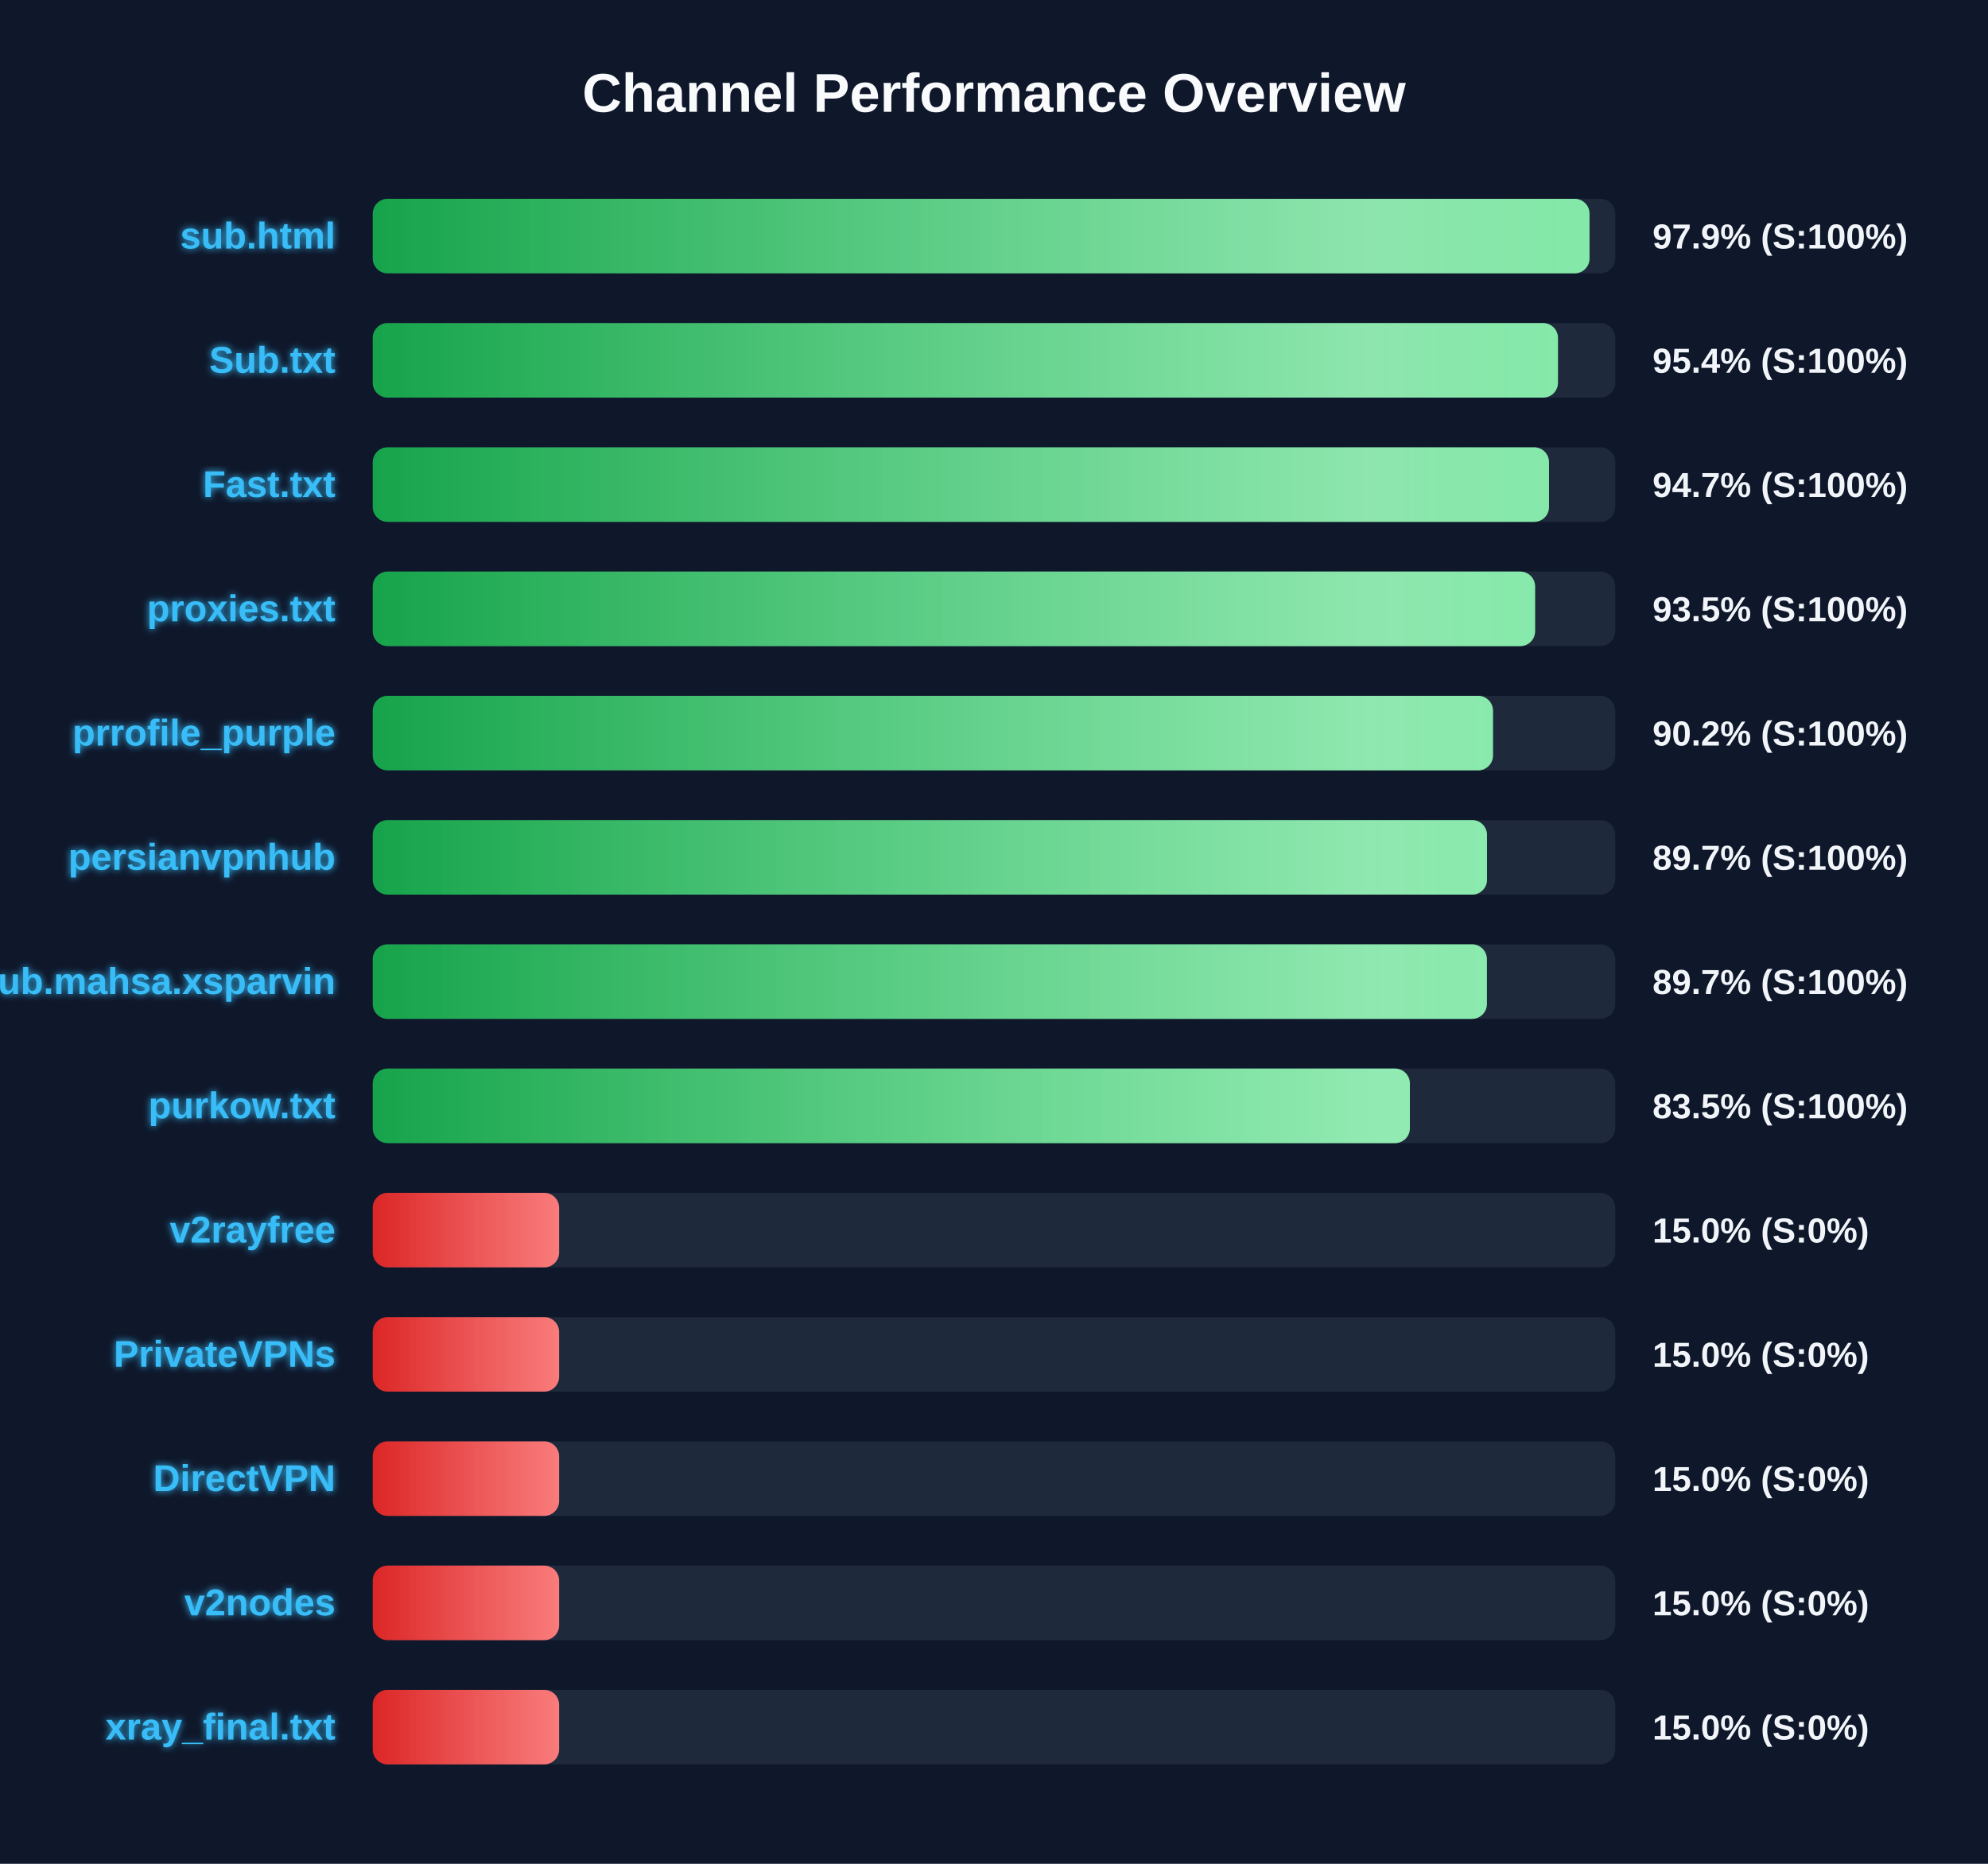
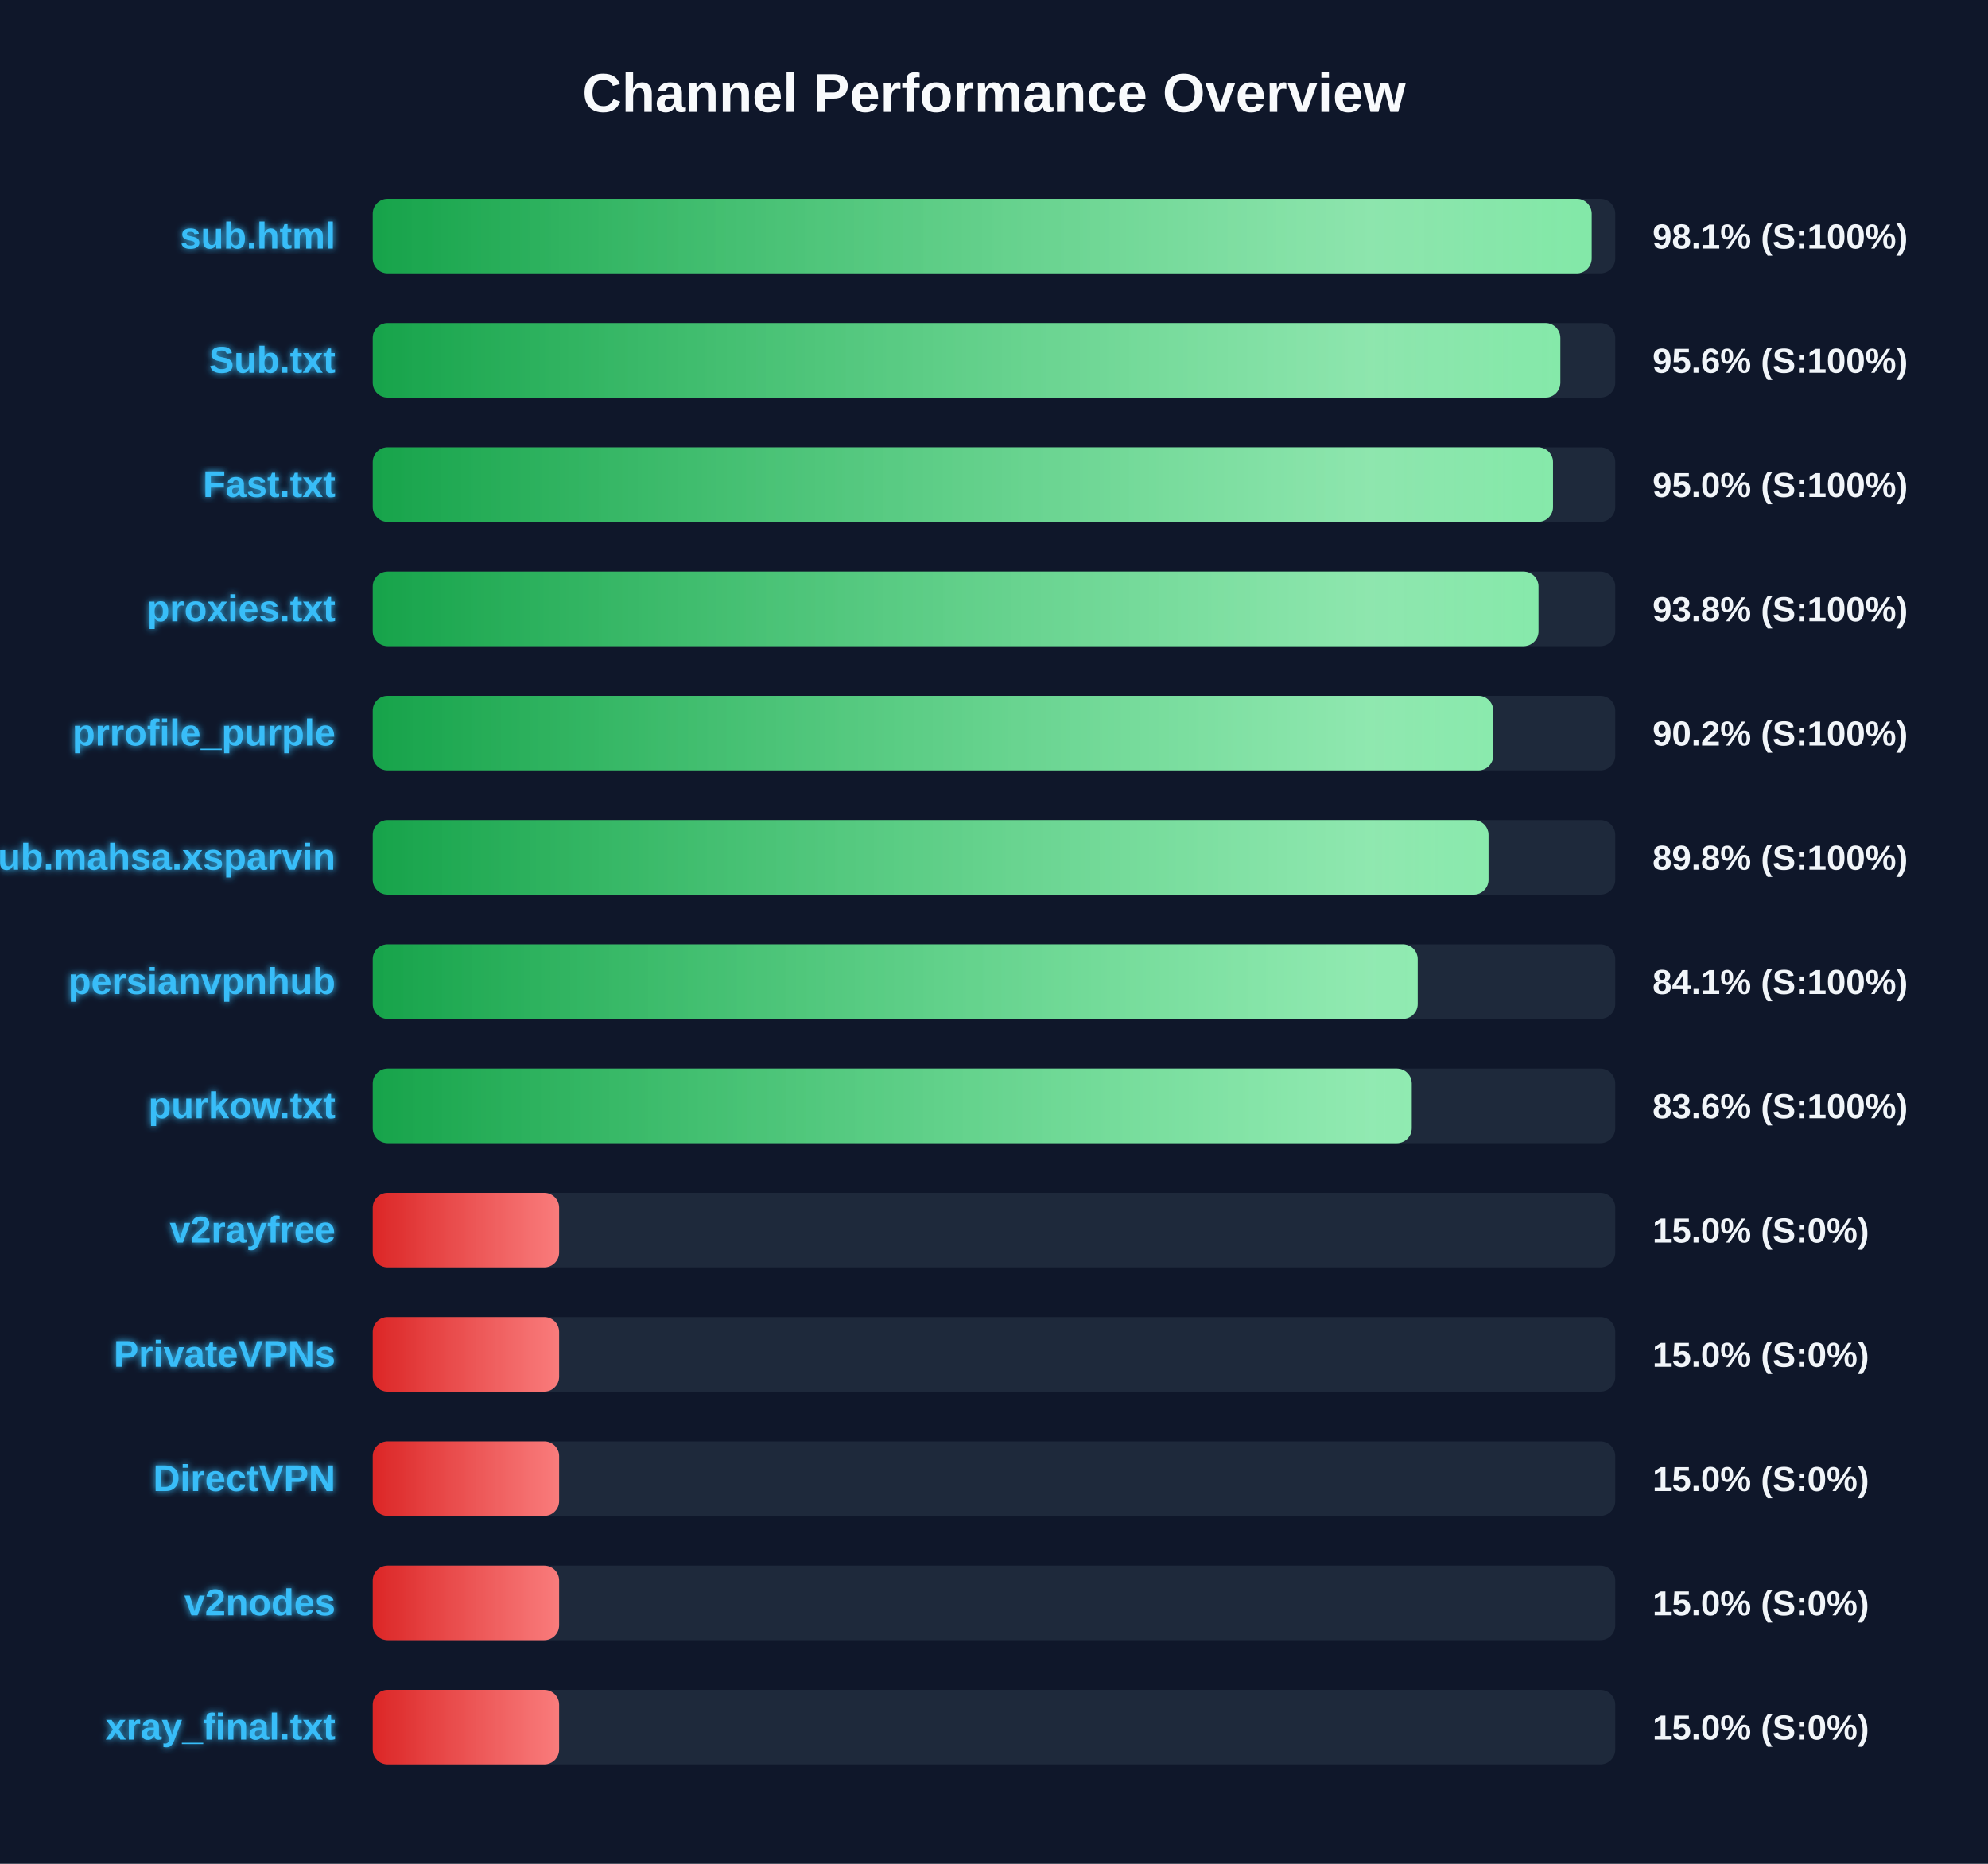
<svg xmlns="http://www.w3.org/2000/svg" width="800" height="750" version="1.1">
  <defs>
    <linearGradient id="grad-green" x1="0%" y1="0%" x2="100%" y2="0%">
      <stop offset="0%" stop-color="#16a34a" />
      <stop offset="100%" stop-color="#4ade80" />
    </linearGradient>
    <linearGradient id="grad-yellow" x1="0%" y1="0%" x2="100%" y2="0%">
      <stop offset="0%" stop-color="#ca8a04" />
      <stop offset="100%" stop-color="#fde047" />
    </linearGradient>
    <linearGradient id="grad-red" x1="0%" y1="0%" x2="100%" y2="0%">
      <stop offset="0%" stop-color="#dc2626" />
      <stop offset="100%" stop-color="#f87171" />
    </linearGradient>
    <linearGradient id="shimmer" x1="0%" y1="0%" x2="100%" y2="0%">
      <stop offset="0%" stop-color="rgba(255,255,255,0)" />
      <stop offset="50%" stop-color="rgba(255,255,255,0.4)" />
      <stop offset="100%" stop-color="rgba(255,255,255,0)" />
    </linearGradient>
    <filter id="glow" x="-20%" y="-20%" width="140%" height="140%">
      <feGaussianBlur stdDeviation="1.5" result="blur" />
      <feComposite in="SourceGraphic" in2="blur" operator="over" />
    </filter>
  </defs>
  <style>
        .bg-rect { fill: #0f172a; }
        .title { font: bold 22px 'Segoe UI', Arial, sans-serif; fill: #f8fafc; }
        .row { font: bold 15px 'Segoe UI', Arial, sans-serif; fill: #38bdf8; filter: url(#glow); }
        .score { font: bold 14px 'Segoe UI', Arial, sans-serif; fill: #f1f5f9; }
        @keyframes shimmer-anim {
            0% { transform: translateX(-100%); }
            100% { transform: translateX(200%); }
        }
        .shimmer-rect {
            animation: shimmer-anim 2.5s infinite linear;
        }
    </style>
  <rect width="100%" height="100%" class="bg-rect" />
  <text x="400" y="45" text-anchor="middle" class="title">Channel Performance Overview</text>
  <rect x="150" y="80" width="500" height="30" fill="#1e293b" rx="6" />
  <clipPath id="clip-0">
-     <rect x="150" y="80" width="489.65" height="30" rx="6" />
+     <rect x="150" y="80" width="490.5" height="30" rx="6" />
  </clipPath>
-   <rect x="150" y="80" width="489.65" height="30" fill="url(#grad-green)" rx="6" />
+   <rect x="150" y="80" width="490.5" height="30" fill="url(#grad-green)" rx="6" />
  <g clip-path="url(#clip-0)">
    <rect x="150" y="80" width="100%" height="30" fill="url(#shimmer)" class="shimmer-rect" />
  </g>
  <text x="135" y="100" text-anchor="end" class="row">sub.html</text>
-   <text x="665" y="100" text-anchor="start" class="score">97.9% (S:100%)</text>
+   <text x="665" y="100" text-anchor="start" class="score">98.1% (S:100%)</text>
  <rect x="150" y="130" width="500" height="30" fill="#1e293b" rx="6" />
  <clipPath id="clip-1">
-     <rect x="150" y="130" width="476.95" height="30" rx="6" />
+     <rect x="150" y="130" width="477.9" height="30" rx="6" />
  </clipPath>
-   <rect x="150" y="130" width="476.95" height="30" fill="url(#grad-green)" rx="6" />
+   <rect x="150" y="130" width="477.9" height="30" fill="url(#grad-green)" rx="6" />
  <g clip-path="url(#clip-1)">
    <rect x="150" y="130" width="100%" height="30" fill="url(#shimmer)" class="shimmer-rect" />
  </g>
  <text x="135" y="150" text-anchor="end" class="row">Sub.txt</text>
-   <text x="665" y="150" text-anchor="start" class="score">95.4% (S:100%)</text>
+   <text x="665" y="150" text-anchor="start" class="score">95.6% (S:100%)</text>
  <rect x="150" y="180" width="500" height="30" fill="#1e293b" rx="6" />
  <clipPath id="clip-2">
-     <rect x="150" y="180" width="473.35" height="30" rx="6" />
+     <rect x="150" y="180" width="474.95" height="30" rx="6" />
  </clipPath>
-   <rect x="150" y="180" width="473.35" height="30" fill="url(#grad-green)" rx="6" />
+   <rect x="150" y="180" width="474.95" height="30" fill="url(#grad-green)" rx="6" />
  <g clip-path="url(#clip-2)">
    <rect x="150" y="180" width="100%" height="30" fill="url(#shimmer)" class="shimmer-rect" />
  </g>
  <text x="135" y="200" text-anchor="end" class="row">Fast.txt</text>
-   <text x="665" y="200" text-anchor="start" class="score">94.7% (S:100%)</text>
+   <text x="665" y="200" text-anchor="start" class="score">95.0% (S:100%)</text>
  <rect x="150" y="230" width="500" height="30" fill="#1e293b" rx="6" />
  <clipPath id="clip-3">
-     <rect x="150" y="230" width="467.75" height="30" rx="6" />
+     <rect x="150" y="230" width="469.1" height="30" rx="6" />
  </clipPath>
-   <rect x="150" y="230" width="467.75" height="30" fill="url(#grad-green)" rx="6" />
+   <rect x="150" y="230" width="469.1" height="30" fill="url(#grad-green)" rx="6" />
  <g clip-path="url(#clip-3)">
    <rect x="150" y="230" width="100%" height="30" fill="url(#shimmer)" class="shimmer-rect" />
  </g>
  <text x="135" y="250" text-anchor="end" class="row">proxies.txt</text>
-   <text x="665" y="250" text-anchor="start" class="score">93.5% (S:100%)</text>
+   <text x="665" y="250" text-anchor="start" class="score">93.8% (S:100%)</text>
  <rect x="150" y="280" width="500" height="30" fill="#1e293b" rx="6" />
  <clipPath id="clip-4">
-     <rect x="150" y="280" width="450.8" height="30" rx="6" />
+     <rect x="150" y="280" width="450.9" height="30" rx="6" />
  </clipPath>
-   <rect x="150" y="280" width="450.8" height="30" fill="url(#grad-green)" rx="6" />
+   <rect x="150" y="280" width="450.9" height="30" fill="url(#grad-green)" rx="6" />
  <g clip-path="url(#clip-4)">
    <rect x="150" y="280" width="100%" height="30" fill="url(#shimmer)" class="shimmer-rect" />
  </g>
  <text x="135" y="300" text-anchor="end" class="row">prrofile_purple</text>
  <text x="665" y="300" text-anchor="start" class="score">90.2% (S:100%)</text>
  <rect x="150" y="330" width="500" height="30" fill="#1e293b" rx="6" />
  <clipPath id="clip-5">
-     <rect x="150" y="330" width="448.4" height="30" rx="6" />
+     <rect x="150" y="330" width="449.0" height="30" rx="6" />
  </clipPath>
-   <rect x="150" y="330" width="448.4" height="30" fill="url(#grad-green)" rx="6" />
+   <rect x="150" y="330" width="449.0" height="30" fill="url(#grad-green)" rx="6" />
  <g clip-path="url(#clip-5)">
    <rect x="150" y="330" width="100%" height="30" fill="url(#shimmer)" class="shimmer-rect" />
  </g>
-   <text x="135" y="350" text-anchor="end" class="row">persianvpnhub</text>
-   <text x="665" y="350" text-anchor="start" class="score">89.7% (S:100%)</text>
+   <text x="135" y="350" text-anchor="end" class="row">Sub.mahsa.xsparvin</text>
+   <text x="665" y="350" text-anchor="start" class="score">89.8% (S:100%)</text>
  <rect x="150" y="380" width="500" height="30" fill="#1e293b" rx="6" />
  <clipPath id="clip-6">
-     <rect x="150" y="380" width="448.35" height="30" rx="6" />
+     <rect x="150" y="380" width="420.5" height="30" rx="6" />
  </clipPath>
-   <rect x="150" y="380" width="448.35" height="30" fill="url(#grad-green)" rx="6" />
+   <rect x="150" y="380" width="420.5" height="30" fill="url(#grad-green)" rx="6" />
  <g clip-path="url(#clip-6)">
    <rect x="150" y="380" width="100%" height="30" fill="url(#shimmer)" class="shimmer-rect" />
  </g>
-   <text x="135" y="400" text-anchor="end" class="row">Sub.mahsa.xsparvin</text>
-   <text x="665" y="400" text-anchor="start" class="score">89.7% (S:100%)</text>
+   <text x="135" y="400" text-anchor="end" class="row">persianvpnhub</text>
+   <text x="665" y="400" text-anchor="start" class="score">84.1% (S:100%)</text>
  <rect x="150" y="430" width="500" height="30" fill="#1e293b" rx="6" />
  <clipPath id="clip-7">
-     <rect x="150" y="430" width="417.35" height="30" rx="6" />
+     <rect x="150" y="430" width="418.1" height="30" rx="6" />
  </clipPath>
-   <rect x="150" y="430" width="417.35" height="30" fill="url(#grad-green)" rx="6" />
+   <rect x="150" y="430" width="418.1" height="30" fill="url(#grad-green)" rx="6" />
  <g clip-path="url(#clip-7)">
    <rect x="150" y="430" width="100%" height="30" fill="url(#shimmer)" class="shimmer-rect" />
  </g>
  <text x="135" y="450" text-anchor="end" class="row">purkow.txt</text>
-   <text x="665" y="450" text-anchor="start" class="score">83.5% (S:100%)</text>
+   <text x="665" y="450" text-anchor="start" class="score">83.6% (S:100%)</text>
  <rect x="150" y="480" width="500" height="30" fill="#1e293b" rx="6" />
  <clipPath id="clip-8">
    <rect x="150" y="480" width="75.0" height="30" rx="6" />
  </clipPath>
  <rect x="150" y="480" width="75.0" height="30" fill="url(#grad-red)" rx="6" />
  <g clip-path="url(#clip-8)">
    <rect x="150" y="480" width="100%" height="30" fill="url(#shimmer)" class="shimmer-rect" />
  </g>
  <text x="135" y="500" text-anchor="end" class="row">v2rayfree</text>
  <text x="665" y="500" text-anchor="start" class="score">15.0% (S:0%)</text>
  <rect x="150" y="530" width="500" height="30" fill="#1e293b" rx="6" />
  <clipPath id="clip-9">
    <rect x="150" y="530" width="75.0" height="30" rx="6" />
  </clipPath>
  <rect x="150" y="530" width="75.0" height="30" fill="url(#grad-red)" rx="6" />
  <g clip-path="url(#clip-9)">
    <rect x="150" y="530" width="100%" height="30" fill="url(#shimmer)" class="shimmer-rect" />
  </g>
  <text x="135" y="550" text-anchor="end" class="row">PrivateVPNs</text>
  <text x="665" y="550" text-anchor="start" class="score">15.0% (S:0%)</text>
  <rect x="150" y="580" width="500" height="30" fill="#1e293b" rx="6" />
  <clipPath id="clip-10">
    <rect x="150" y="580" width="75.0" height="30" rx="6" />
  </clipPath>
  <rect x="150" y="580" width="75.0" height="30" fill="url(#grad-red)" rx="6" />
  <g clip-path="url(#clip-10)">
    <rect x="150" y="580" width="100%" height="30" fill="url(#shimmer)" class="shimmer-rect" />
  </g>
  <text x="135" y="600" text-anchor="end" class="row">DirectVPN</text>
  <text x="665" y="600" text-anchor="start" class="score">15.0% (S:0%)</text>
  <rect x="150" y="630" width="500" height="30" fill="#1e293b" rx="6" />
  <clipPath id="clip-11">
    <rect x="150" y="630" width="75.0" height="30" rx="6" />
  </clipPath>
  <rect x="150" y="630" width="75.0" height="30" fill="url(#grad-red)" rx="6" />
  <g clip-path="url(#clip-11)">
    <rect x="150" y="630" width="100%" height="30" fill="url(#shimmer)" class="shimmer-rect" />
  </g>
  <text x="135" y="650" text-anchor="end" class="row">v2nodes</text>
  <text x="665" y="650" text-anchor="start" class="score">15.0% (S:0%)</text>
  <rect x="150" y="680" width="500" height="30" fill="#1e293b" rx="6" />
  <clipPath id="clip-12">
    <rect x="150" y="680" width="75.0" height="30" rx="6" />
  </clipPath>
  <rect x="150" y="680" width="75.0" height="30" fill="url(#grad-red)" rx="6" />
  <g clip-path="url(#clip-12)">
    <rect x="150" y="680" width="100%" height="30" fill="url(#shimmer)" class="shimmer-rect" />
  </g>
  <text x="135" y="700" text-anchor="end" class="row">xray_final.txt</text>
  <text x="665" y="700" text-anchor="start" class="score">15.0% (S:0%)</text>
</svg>
